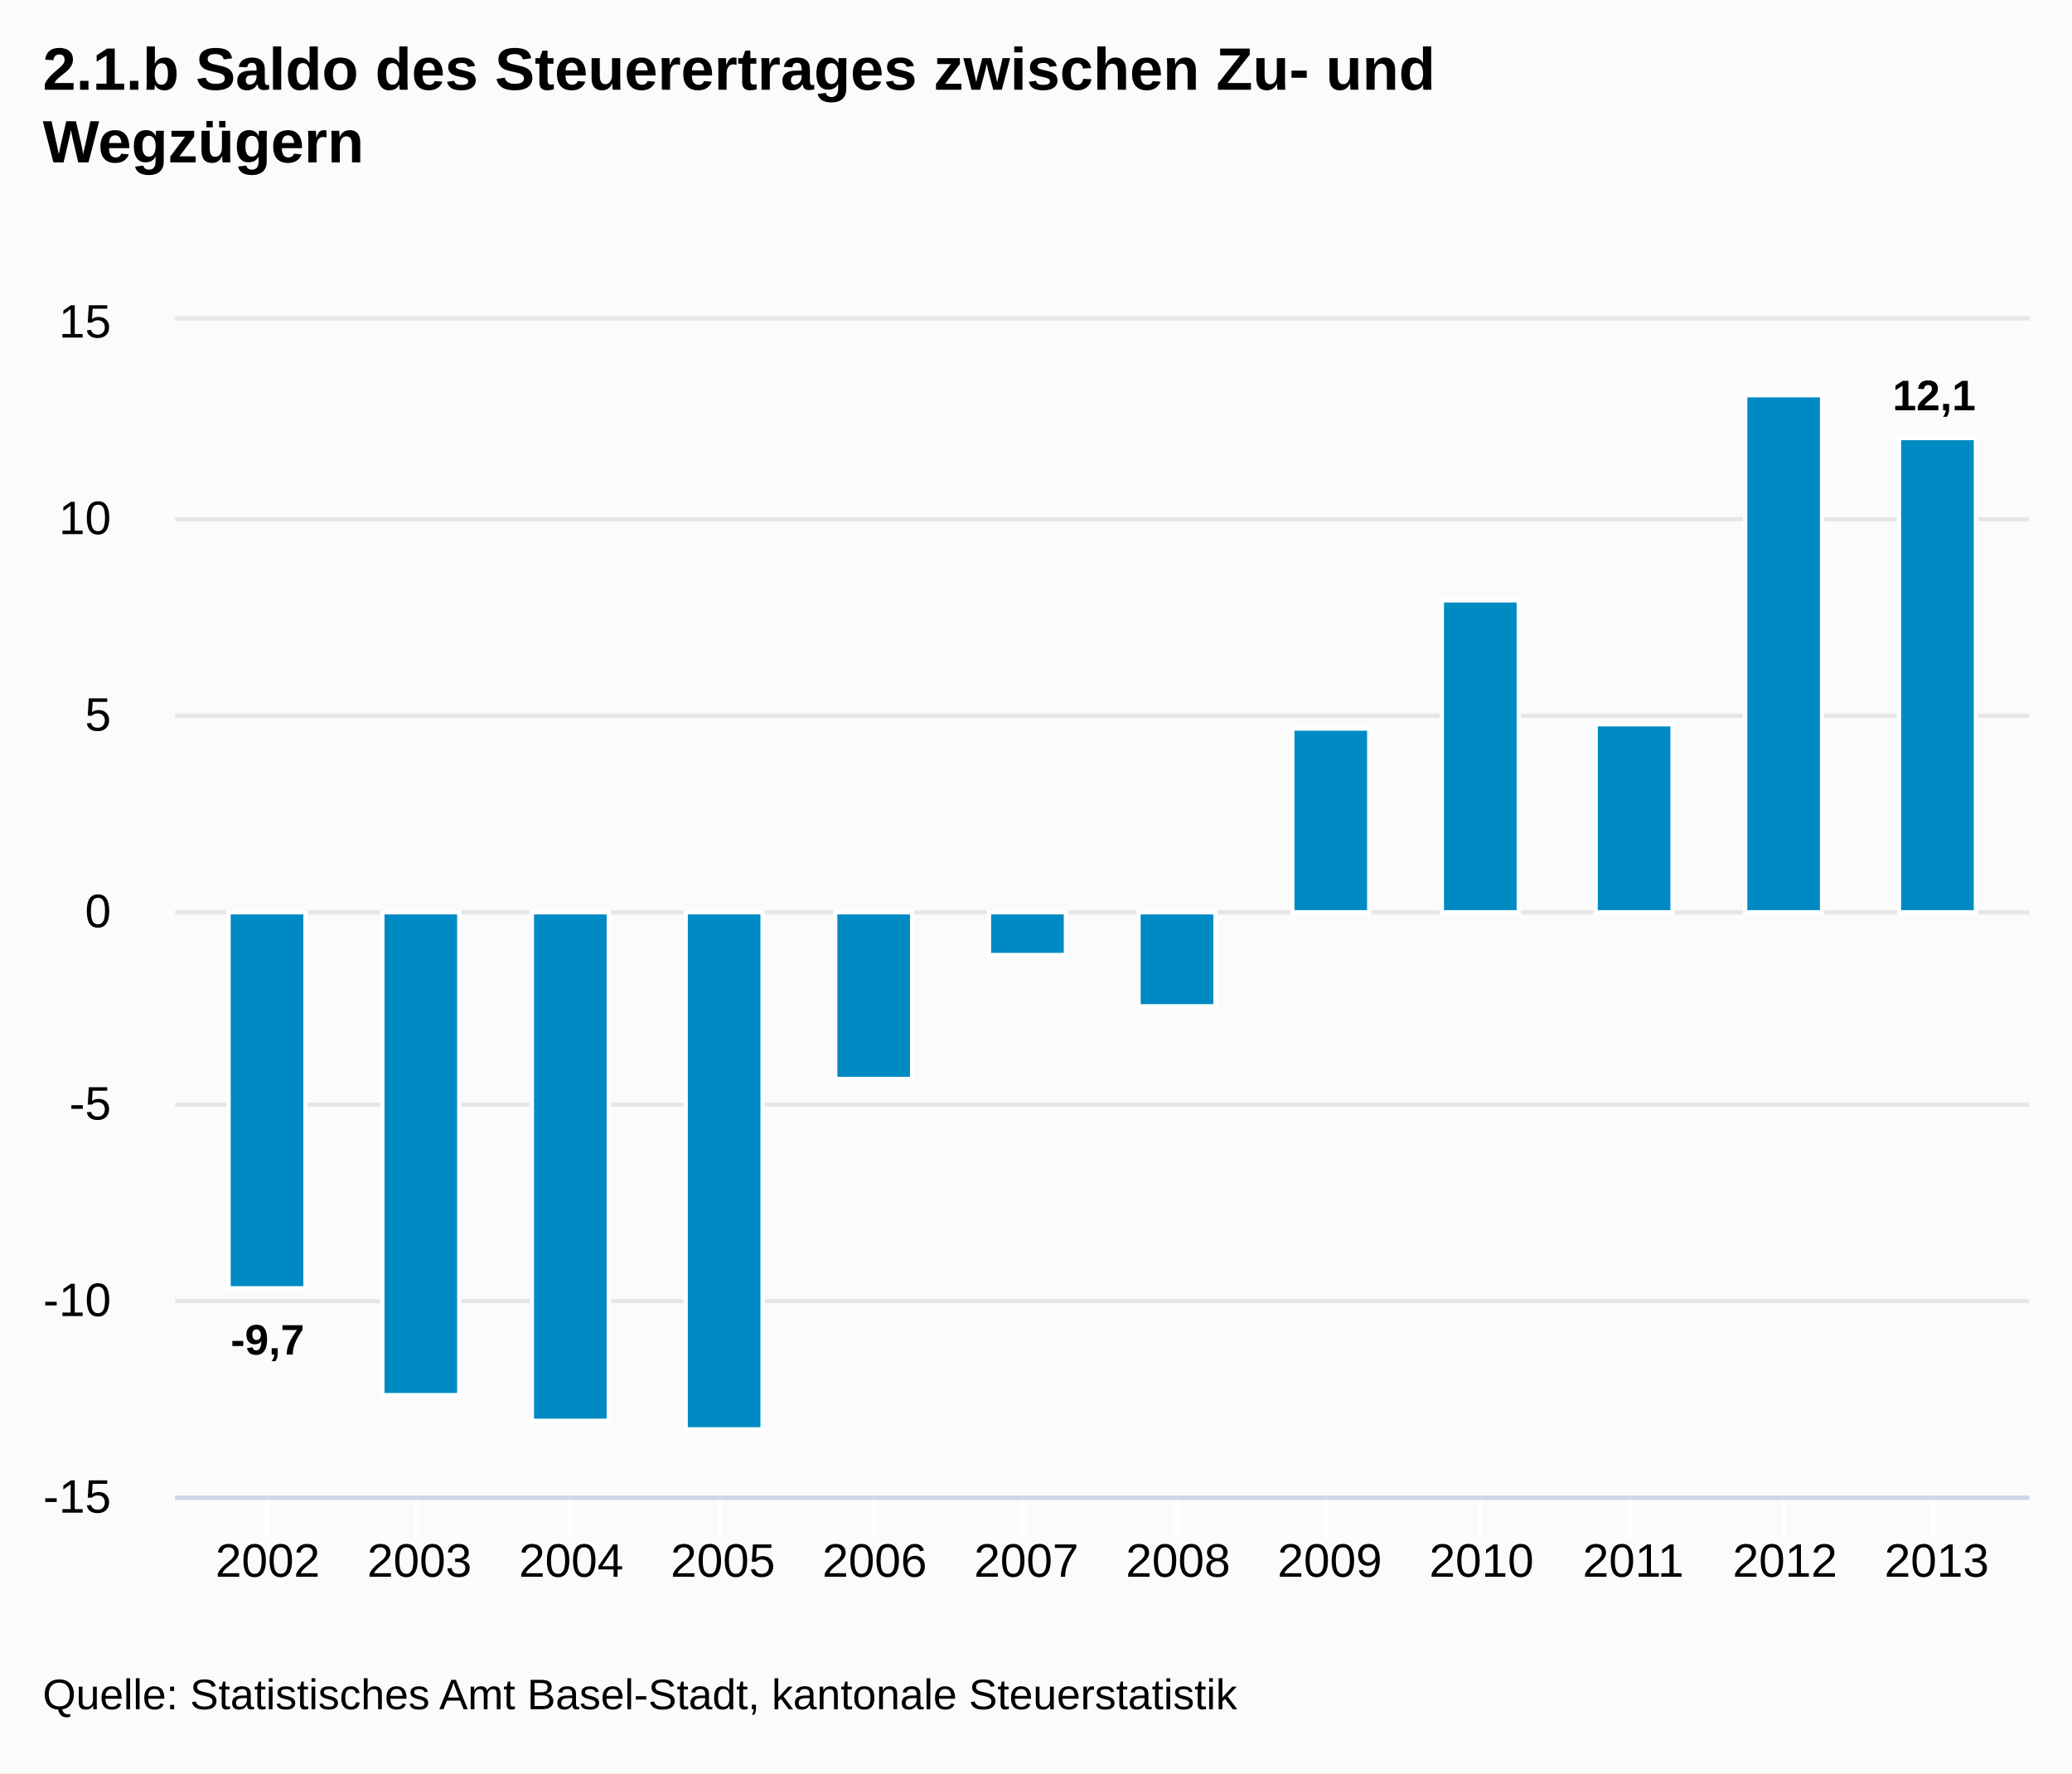
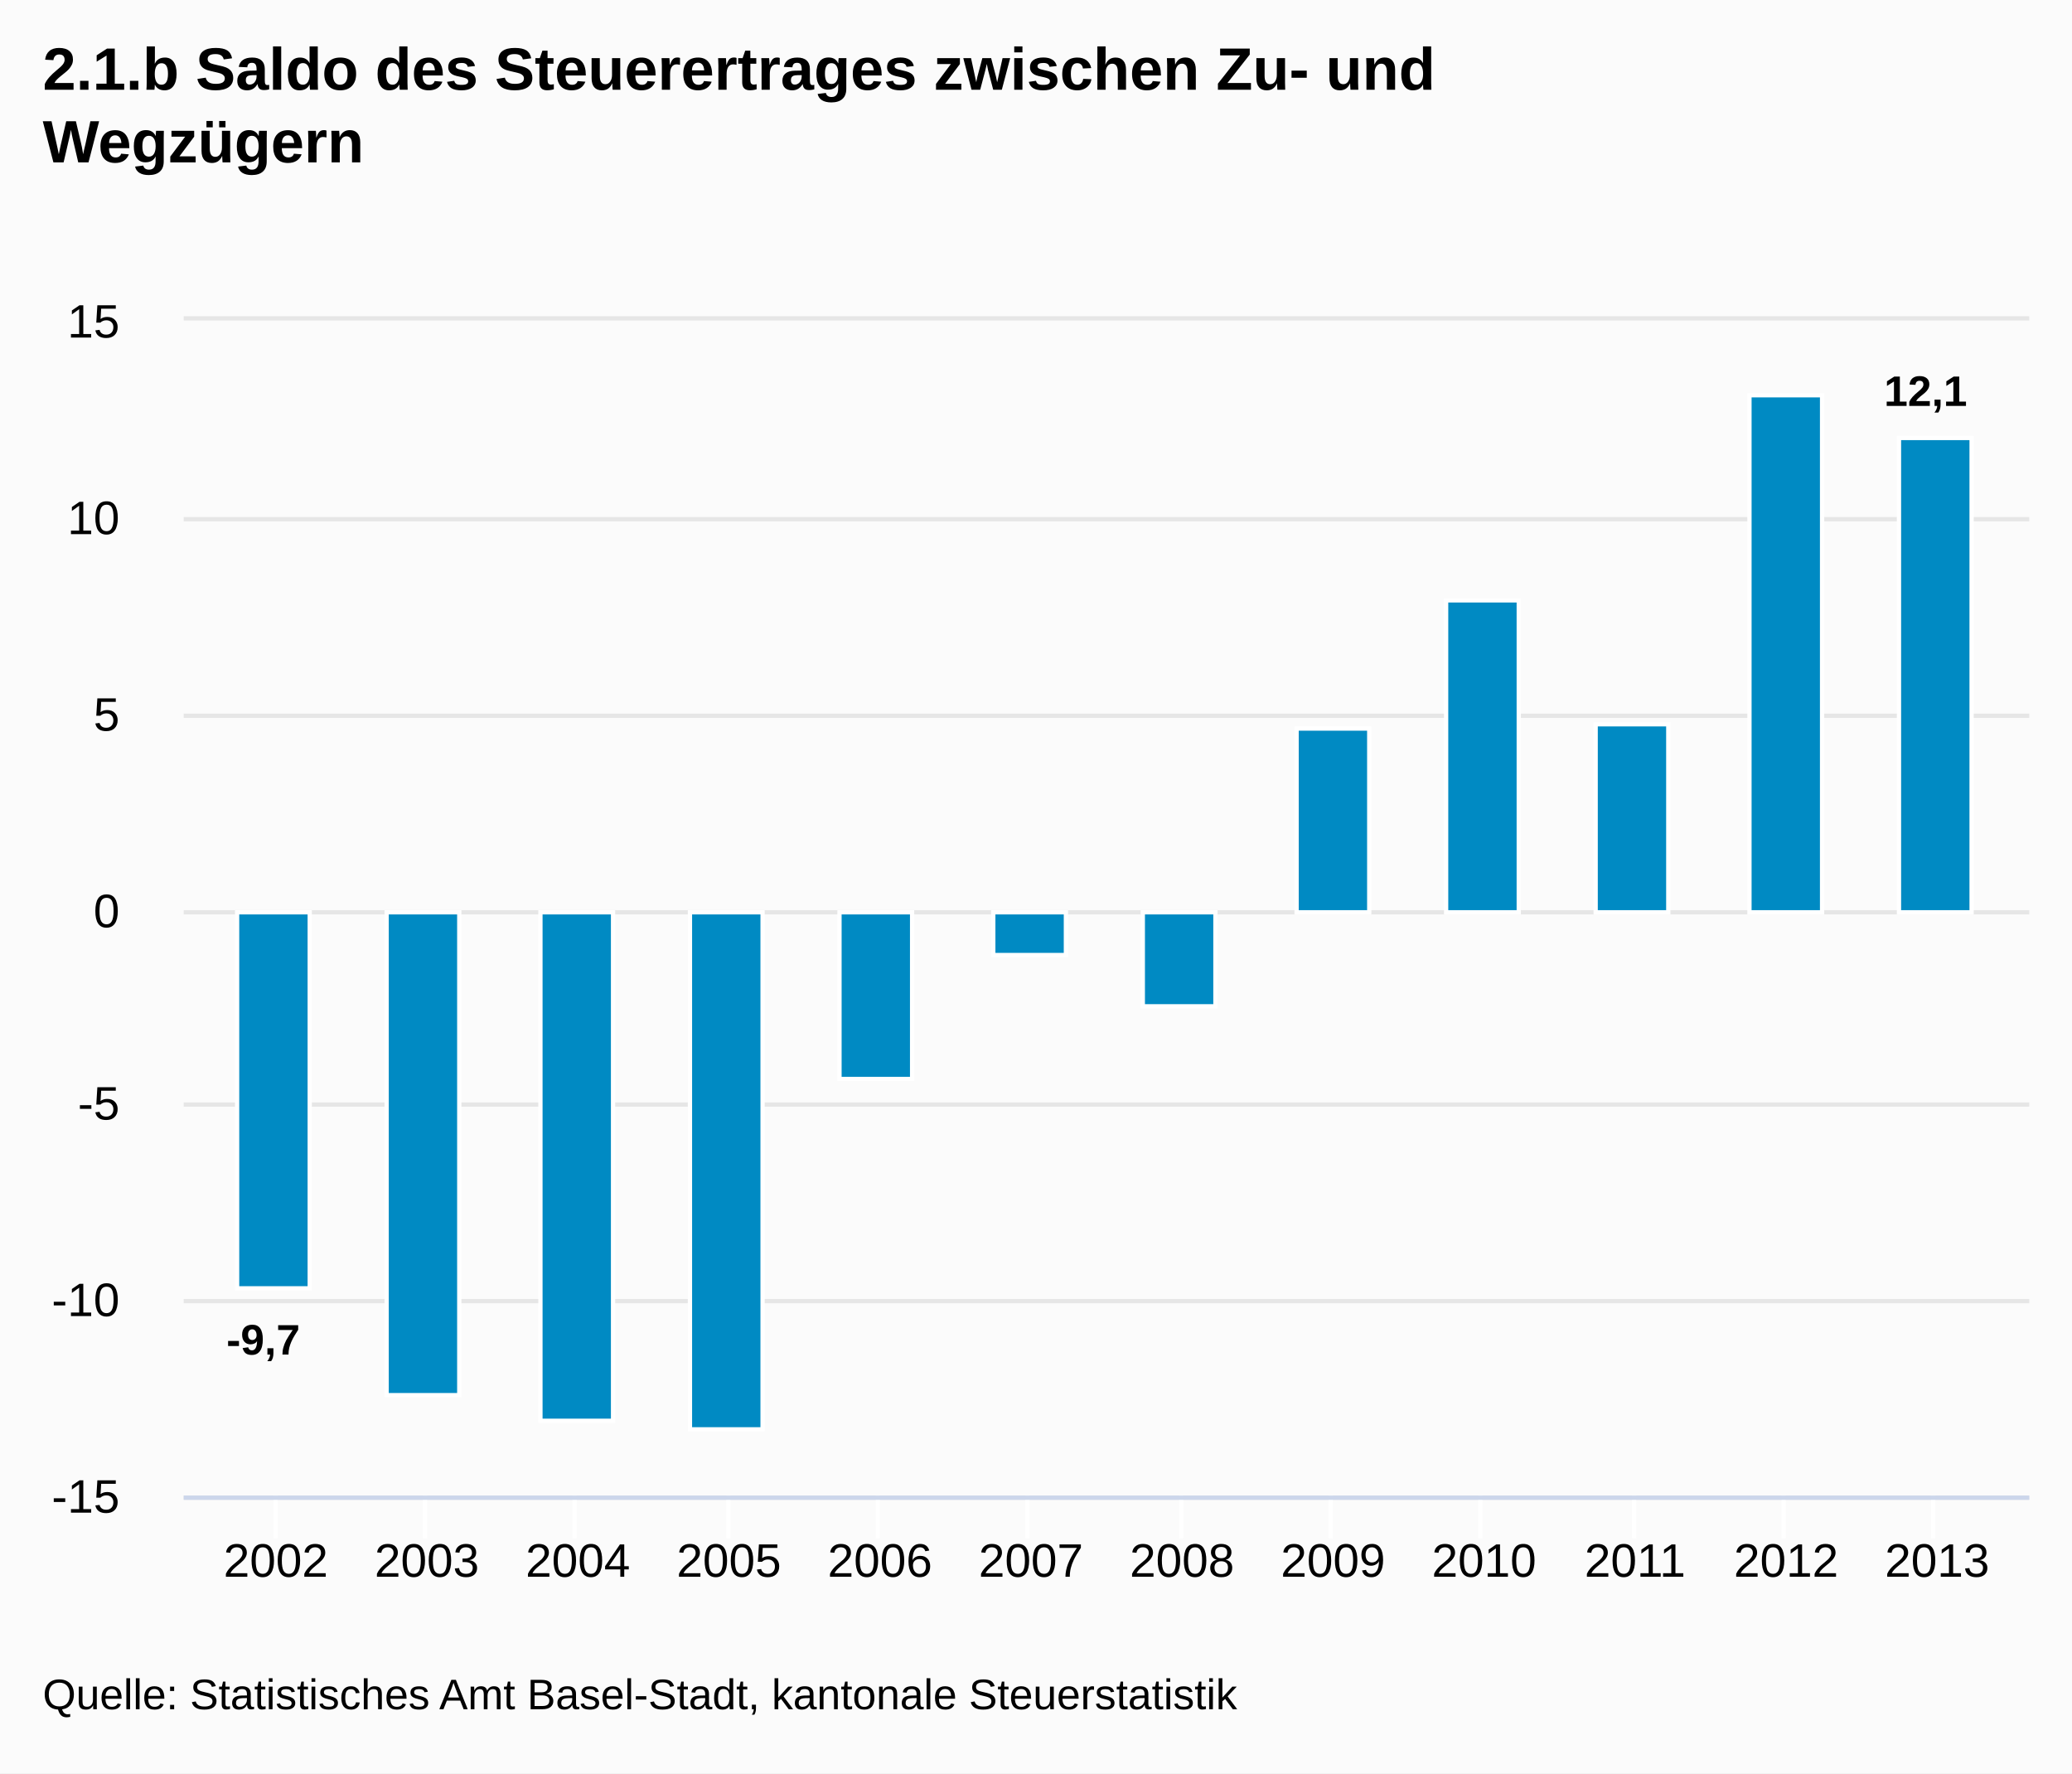
<svg xmlns="http://www.w3.org/2000/svg" version="1.1" class="highcharts-root" style="font-family:Arial;font-size:12px;" viewBox="0 0 485 415">
  <defs>
    <clipPath id="highcharts-1">
-       <rect x="0" y="0" width="434" height="275" fill="none" />
+       <rect x="0" y="0" width="432" height="275" fill="none" />
    </clipPath>
  </defs>
  <rect fill="#fbfbfb" class="highcharts-background" x="0" y="0" width="485" height="415" rx="0" ry="0" />
-   <rect fill="none" class="highcharts-plot-background" x="41" y="75" width="434" height="275" />
+   <rect fill="none" class="highcharts-plot-background" x="43" y="75" width="432" height="275" />
  <g class="highcharts-grid highcharts-xaxis-grid ">
-     <path fill="none" class="highcharts-grid-line" d="M 62.5 75 L 62.5 350" opacity="1" />
-     <path fill="none" class="highcharts-grid-line" d="M 97.5 75 L 97.5 350" opacity="1" />
-     <path fill="none" class="highcharts-grid-line" d="M 133.5 75 L 133.5 350" opacity="1" />
-     <path fill="none" class="highcharts-grid-line" d="M 168.5 75 L 168.5 350" opacity="1" />
-     <path fill="none" class="highcharts-grid-line" d="M 204.5 75 L 204.5 350" opacity="1" />
-     <path fill="none" class="highcharts-grid-line" d="M 239.5 75 L 239.5 350" opacity="1" />
-     <path fill="none" class="highcharts-grid-line" d="M 275.5 75 L 275.5 350" opacity="1" />
-     <path fill="none" class="highcharts-grid-line" d="M 310.5 75 L 310.5 350" opacity="1" />
+     <path fill="none" class="highcharts-grid-line" d="M 64.5 75 L 64.5 350" opacity="1" />
+     <path fill="none" class="highcharts-grid-line" d="M 99.5 75 L 99.5 350" opacity="1" />
+     <path fill="none" class="highcharts-grid-line" d="M 134.5 75 L 134.5 350" opacity="1" />
+     <path fill="none" class="highcharts-grid-line" d="M 170.5 75 L 170.5 350" opacity="1" />
+     <path fill="none" class="highcharts-grid-line" d="M 205.5 75 L 205.5 350" opacity="1" />
+     <path fill="none" class="highcharts-grid-line" d="M 240.5 75 L 240.5 350" opacity="1" />
+     <path fill="none" class="highcharts-grid-line" d="M 276.5 75 L 276.5 350" opacity="1" />
+     <path fill="none" class="highcharts-grid-line" d="M 311.5 75 L 311.5 350" opacity="1" />
    <path fill="none" class="highcharts-grid-line" d="M 346.5 75 L 346.5 350" opacity="1" />
-     <path fill="none" class="highcharts-grid-line" d="M 381.5 75 L 381.5 350" opacity="1" />
+     <path fill="none" class="highcharts-grid-line" d="M 382.5 75 L 382.5 350" opacity="1" />
    <path fill="none" class="highcharts-grid-line" d="M 417.5 75 L 417.5 350" opacity="1" />
    <path fill="none" class="highcharts-grid-line" d="M 452.5 75 L 452.5 350" opacity="1" />
  </g>
  <g class="highcharts-grid highcharts-yaxis-grid ">
-     <path fill="none" stroke="#e6e6e6" stroke-width="1" class="highcharts-grid-line" d="M 41 350.5 L 475 350.5" opacity="1" />
-     <path fill="none" stroke="#e6e6e6" stroke-width="1" class="highcharts-grid-line" d="M 41 304.5 L 475 304.5" opacity="1" />
-     <path fill="none" stroke="#e6e6e6" stroke-width="1" class="highcharts-grid-line" d="M 41 258.5 L 475 258.5" opacity="1" />
-     <path fill="none" stroke="#e6e6e6" stroke-width="1" class="highcharts-grid-line" d="M 41 213.5 L 475 213.5" opacity="1" />
-     <path fill="none" stroke="#e6e6e6" stroke-width="1" class="highcharts-grid-line" d="M 41 167.5 L 475 167.5" opacity="1" />
-     <path fill="none" stroke="#e6e6e6" stroke-width="1" class="highcharts-grid-line" d="M 41 121.5 L 475 121.5" opacity="1" />
-     <path fill="none" stroke="#e6e6e6" stroke-width="1" class="highcharts-grid-line" d="M 41 74.5 L 475 74.5" opacity="1" />
+     <path fill="none" stroke="#e6e6e6" stroke-width="1" class="highcharts-grid-line" d="M 43 350.5 L 475 350.5" opacity="1" />
+     <path fill="none" stroke="#e6e6e6" stroke-width="1" class="highcharts-grid-line" d="M 43 304.5 L 475 304.5" opacity="1" />
+     <path fill="none" stroke="#e6e6e6" stroke-width="1" class="highcharts-grid-line" d="M 43 258.5 L 475 258.5" opacity="1" />
+     <path fill="none" stroke="#e6e6e6" stroke-width="1" class="highcharts-grid-line" d="M 43 213.5 L 475 213.5" opacity="1" />
+     <path fill="none" stroke="#e6e6e6" stroke-width="1" class="highcharts-grid-line" d="M 43 167.5 L 475 167.5" opacity="1" />
+     <path fill="none" stroke="#e6e6e6" stroke-width="1" class="highcharts-grid-line" d="M 43 121.5 L 475 121.5" opacity="1" />
+     <path fill="none" stroke="#e6e6e6" stroke-width="1" class="highcharts-grid-line" d="M 43 74.5 L 475 74.5" opacity="1" />
  </g>
-   <rect fill="none" class="highcharts-plot-border" x="41" y="75" width="434" height="275" />
+   <rect fill="none" class="highcharts-plot-border" x="43" y="75" width="432" height="275" />
  <g class="highcharts-axis highcharts-xaxis ">
-     <path fill="none" class="highcharts-tick" stroke="#FFFFFF" stroke-width="1" d="M 62.5 350 L 62.5 360" opacity="1" />
-     <path fill="none" class="highcharts-tick" stroke="#FFFFFF" stroke-width="1" d="M 97.5 350 L 97.5 360" opacity="1" />
-     <path fill="none" class="highcharts-tick" stroke="#FFFFFF" stroke-width="1" d="M 133.5 350 L 133.5 360" opacity="1" />
-     <path fill="none" class="highcharts-tick" stroke="#FFFFFF" stroke-width="1" d="M 168.5 350 L 168.5 360" opacity="1" />
-     <path fill="none" class="highcharts-tick" stroke="#FFFFFF" stroke-width="1" d="M 204.5 350 L 204.5 360" opacity="1" />
-     <path fill="none" class="highcharts-tick" stroke="#FFFFFF" stroke-width="1" d="M 239.5 350 L 239.5 360" opacity="1" />
-     <path fill="none" class="highcharts-tick" stroke="#FFFFFF" stroke-width="1" d="M 275.5 350 L 275.5 360" opacity="1" />
-     <path fill="none" class="highcharts-tick" stroke="#FFFFFF" stroke-width="1" d="M 310.5 350 L 310.5 360" opacity="1" />
+     <path fill="none" class="highcharts-tick" stroke="#FFFFFF" stroke-width="1" d="M 64.5 350 L 64.5 360" opacity="1" />
+     <path fill="none" class="highcharts-tick" stroke="#FFFFFF" stroke-width="1" d="M 99.5 350 L 99.5 360" opacity="1" />
+     <path fill="none" class="highcharts-tick" stroke="#FFFFFF" stroke-width="1" d="M 134.5 350 L 134.5 360" opacity="1" />
+     <path fill="none" class="highcharts-tick" stroke="#FFFFFF" stroke-width="1" d="M 170.5 350 L 170.5 360" opacity="1" />
+     <path fill="none" class="highcharts-tick" stroke="#FFFFFF" stroke-width="1" d="M 205.5 350 L 205.5 360" opacity="1" />
+     <path fill="none" class="highcharts-tick" stroke="#FFFFFF" stroke-width="1" d="M 240.5 350 L 240.5 360" opacity="1" />
+     <path fill="none" class="highcharts-tick" stroke="#FFFFFF" stroke-width="1" d="M 276.5 350 L 276.5 360" opacity="1" />
+     <path fill="none" class="highcharts-tick" stroke="#FFFFFF" stroke-width="1" d="M 311.5 350 L 311.5 360" opacity="1" />
    <path fill="none" class="highcharts-tick" stroke="#FFFFFF" stroke-width="1" d="M 346.5 350 L 346.5 360" opacity="1" />
-     <path fill="none" class="highcharts-tick" stroke="#FFFFFF" stroke-width="1" d="M 381.5 350 L 381.5 360" opacity="1" />
+     <path fill="none" class="highcharts-tick" stroke="#FFFFFF" stroke-width="1" d="M 382.5 350 L 382.5 360" opacity="1" />
    <path fill="none" class="highcharts-tick" stroke="#FFFFFF" stroke-width="1" d="M 417.5 350 L 417.5 360" opacity="1" />
    <path fill="none" class="highcharts-tick" stroke="#FFFFFF" stroke-width="1" d="M 452.5 350 L 452.5 360" opacity="1" />
-     <path fill="none" class="highcharts-axis-line" stroke="#ccd6eb" stroke-width="1" d="M 41 350.5 L 475 350.5" />
+     <path fill="none" class="highcharts-axis-line" stroke="#ccd6eb" stroke-width="1" d="M 43 350.5 L 475 350.5" />
  </g>
  <g class="highcharts-axis highcharts-yaxis ">
-     <path fill="none" class="highcharts-axis-line" d="M 41 75 L 41 350" />
+     <path fill="none" class="highcharts-axis-line" d="M 43 75 L 43 350" />
  </g>
  <g class="highcharts-series-group">
-     <g class="highcharts-series highcharts-series-0 highcharts-column-series highcharts-color-undefined highcharts-tracker" transform="translate(41,75) scale(1 1)" width="275" height="434" clip-path="url(#highcharts-1)">
-       <rect x="12.5" y="138.5" width="18" height="88" fill="#008AC3" class="highcharts-point highcharts-negative" stroke="#ffffff" stroke-width="1" />
-       <rect x="48.5" y="138.5" width="18" height="113" fill="#008AC3" class="highcharts-point highcharts-negative" stroke="#ffffff" stroke-width="1" />
-       <rect x="83.5" y="138.5" width="18" height="119" fill="#008AC3" class="highcharts-point highcharts-negative" stroke="#ffffff" stroke-width="1" />
-       <rect x="119.5" y="138.5" width="18" height="121" fill="#008AC3" class="highcharts-point highcharts-negative" stroke="#ffffff" stroke-width="1" />
-       <rect x="154.5" y="138.5" width="18" height="39" fill="#008AC3" class="highcharts-point highcharts-negative" stroke="#ffffff" stroke-width="1" />
-       <rect x="190.5" y="138.5" width="18" height="10" fill="#008AC3" class="highcharts-point highcharts-negative" stroke="#ffffff" stroke-width="1" />
-       <rect x="225.5" y="138.5" width="18" height="22" fill="#008AC3" class="highcharts-point highcharts-negative" stroke="#ffffff" stroke-width="1" />
-       <rect x="261.5" y="95.5" width="18" height="43" fill="#008AC3" class="highcharts-point" stroke="#ffffff" stroke-width="1" />
-       <rect x="296.5" y="65.5" width="18" height="73" fill="#008AC3" class="highcharts-point" stroke="#ffffff" stroke-width="1" />
-       <rect x="332.5" y="94.5" width="18" height="44" fill="#008AC3" class="highcharts-point" stroke="#ffffff" stroke-width="1" />
-       <rect x="367.5" y="17.5" width="18" height="121" fill="#008AC3" class="highcharts-point" stroke="#ffffff" stroke-width="1" />
-       <rect x="403.5" y="27.5" width="18" height="111" fill="#008AC3" class="highcharts-point" stroke="#ffffff" stroke-width="1" />
+     <g class="highcharts-series highcharts-series-0 highcharts-column-series highcharts-color-undefined highcharts-tracker" transform="translate(43,75) scale(1 1)" width="275" height="432" clip-path="url(#highcharts-1)">
+       <rect x="12.5" y="138.5" width="17" height="88" fill="#008AC3" class="highcharts-point highcharts-negative" stroke="#ffffff" stroke-width="1" />
+       <rect x="47.5" y="138.5" width="17" height="113" fill="#008AC3" class="highcharts-point highcharts-negative" stroke="#ffffff" stroke-width="1" />
+       <rect x="83.5" y="138.5" width="17" height="119" fill="#008AC3" class="highcharts-point highcharts-negative" stroke="#ffffff" stroke-width="1" />
+       <rect x="118.5" y="138.5" width="17" height="121" fill="#008AC3" class="highcharts-point highcharts-negative" stroke="#ffffff" stroke-width="1" />
+       <rect x="153.5" y="138.5" width="17" height="39" fill="#008AC3" class="highcharts-point highcharts-negative" stroke="#ffffff" stroke-width="1" />
+       <rect x="189.5" y="138.5" width="17" height="10" fill="#008AC3" class="highcharts-point highcharts-negative" stroke="#ffffff" stroke-width="1" />
+       <rect x="224.5" y="138.5" width="17" height="22" fill="#008AC3" class="highcharts-point highcharts-negative" stroke="#ffffff" stroke-width="1" />
+       <rect x="260.5" y="95.5" width="17" height="43" fill="#008AC3" class="highcharts-point" stroke="#ffffff" stroke-width="1" />
+       <rect x="295.5" y="65.5" width="17" height="73" fill="#008AC3" class="highcharts-point" stroke="#ffffff" stroke-width="1" />
+       <rect x="330.5" y="94.5" width="17" height="44" fill="#008AC3" class="highcharts-point" stroke="#ffffff" stroke-width="1" />
+       <rect x="366.5" y="17.5" width="17" height="121" fill="#008AC3" class="highcharts-point" stroke="#ffffff" stroke-width="1" />
+       <rect x="401.5" y="27.5" width="17" height="111" fill="#008AC3" class="highcharts-point" stroke="#ffffff" stroke-width="1" />
    </g>
-     <g class="highcharts-markers highcharts-series-0 highcharts-column-series highcharts-color-undefined " transform="translate(41,75) scale(1 1)" width="275" height="434" clip-path="none" />
+     <g class="highcharts-markers highcharts-series-0 highcharts-column-series highcharts-color-undefined " transform="translate(43,75) scale(1 1)" width="275" height="432" clip-path="none" />
  </g>
  <text x="10" text-anchor="start" class="highcharts-title" style="color:#000000;font-size:14px;font-weight:bold;fill:#000000;width:421px;" y="21">
    <tspan>2.1.b Saldo des Steuerertrages zwischen Zu- und</tspan>
    <tspan dy="17" x="10">Wegzügern</tspan>
  </text>
-   <g class="highcharts-data-labels highcharts-series-0 highcharts-column-series highcharts-color-undefined highcharts-tracker" transform="translate(41,75) scale(1 1)" opacity="1">
-     <g class="highcharts-label highcharts-data-label highcharts-data-label-color-undefined " style="" transform="translate(8,227)">
+   <g class="highcharts-data-labels highcharts-series-0 highcharts-column-series highcharts-color-undefined highcharts-tracker" transform="translate(43,75) scale(1 1)" opacity="1">
+     <g class="highcharts-label highcharts-data-label highcharts-data-label-color-undefined " style="" transform="translate(5,227)">
      <text x="5" style="font-size:10px;font-weight:bold;color:#000000;text-shadow:1px 1px #FFFFFF, -1px -1px #FFFFFF, -1px 1px #FFFFFF, 1px -1px #FFFFFF;fill:#000000;text-rendering:geometricPrecision;" y="15">
        <tspan>-9,7</tspan>
      </text>
    </g>
-     <g class="highcharts-label highcharts-data-label highcharts-data-label-color-undefined " style="" transform="translate(53,252)">
+     <g class="highcharts-label highcharts-data-label highcharts-data-label-color-undefined " style="" transform="translate(51,252)">
      <text x="5" style="font-size:10px;font-weight:bold;color:#000000;text-shadow:1px 1px #FFFFFF, -1px -1px #FFFFFF, -1px 1px #FFFFFF, 1px -1px #FFFFFF;fill:#000000;text-rendering:geometricPrecision;" y="15" />
    </g>
-     <g class="highcharts-label highcharts-data-label highcharts-data-label-color-undefined " style="" transform="translate(88,258)">
+     <g class="highcharts-label highcharts-data-label highcharts-data-label-color-undefined " style="" transform="translate(87,258)">
      <text x="5" style="font-size:10px;font-weight:bold;color:#000000;text-shadow:1px 1px #FFFFFF, -1px -1px #FFFFFF, -1px 1px #FFFFFF, 1px -1px #FFFFFF;fill:#000000;text-rendering:geometricPrecision;" y="15" />
    </g>
-     <g class="highcharts-label highcharts-data-label highcharts-data-label-color-undefined " style="" transform="translate(124,260)">
+     <g class="highcharts-label highcharts-data-label highcharts-data-label-color-undefined " style="" transform="translate(122,260)">
      <text x="5" style="font-size:10px;font-weight:bold;color:#000000;text-shadow:1px 1px #FFFFFF, -1px -1px #FFFFFF, -1px 1px #FFFFFF, 1px -1px #FFFFFF;fill:#000000;text-rendering:geometricPrecision;" y="15" />
    </g>
-     <g class="highcharts-label highcharts-data-label highcharts-data-label-color-undefined " style="" transform="translate(159,178)">
+     <g class="highcharts-label highcharts-data-label highcharts-data-label-color-undefined " style="" transform="translate(157,178)">
      <text x="5" style="font-size:10px;font-weight:bold;color:#000000;text-shadow:1px 1px #FFFFFF, -1px -1px #FFFFFF, -1px 1px #FFFFFF, 1px -1px #FFFFFF;fill:#000000;text-rendering:geometricPrecision;" y="15" />
    </g>
-     <g class="highcharts-label highcharts-data-label highcharts-data-label-color-undefined " style="" transform="translate(195,149)">
+     <g class="highcharts-label highcharts-data-label highcharts-data-label-color-undefined " style="" transform="translate(193,149)">
      <text x="5" style="font-size:10px;font-weight:bold;color:#000000;text-shadow:1px 1px #FFFFFF, -1px -1px #FFFFFF, -1px 1px #FFFFFF, 1px -1px #FFFFFF;fill:#000000;text-rendering:geometricPrecision;" y="15" />
    </g>
-     <g class="highcharts-label highcharts-data-label highcharts-data-label-color-undefined " style="" transform="translate(230,161)">
+     <g class="highcharts-label highcharts-data-label highcharts-data-label-color-undefined " style="" transform="translate(228,161)">
      <text x="5" style="font-size:10px;font-weight:bold;color:#000000;text-shadow:1px 1px #FFFFFF, -1px -1px #FFFFFF, -1px 1px #FFFFFF, 1px -1px #FFFFFF;fill:#000000;text-rendering:geometricPrecision;" y="15" />
    </g>
-     <g class="highcharts-label highcharts-data-label highcharts-data-label-color-undefined " style="" transform="translate(266,86)">
+     <g class="highcharts-label highcharts-data-label highcharts-data-label-color-undefined " style="" transform="translate(264,86)">
      <text x="5" style="font-size:10px;font-weight:bold;color:#000000;text-shadow:1px 1px #FFFFFF, -1px -1px #FFFFFF, -1px 1px #FFFFFF, 1px -1px #FFFFFF;fill:#000000;text-rendering:geometricPrecision;" y="15" />
    </g>
-     <g class="highcharts-label highcharts-data-label highcharts-data-label-color-undefined " style="" transform="translate(301,56)">
+     <g class="highcharts-label highcharts-data-label highcharts-data-label-color-undefined " style="" transform="translate(299,56)">
      <text x="5" style="font-size:10px;font-weight:bold;color:#000000;text-shadow:1px 1px #FFFFFF, -1px -1px #FFFFFF, -1px 1px #FFFFFF, 1px -1px #FFFFFF;fill:#000000;text-rendering:geometricPrecision;" y="15" />
    </g>
-     <g class="highcharts-label highcharts-data-label highcharts-data-label-color-undefined " style="" transform="translate(337,85)">
+     <g class="highcharts-label highcharts-data-label highcharts-data-label-color-undefined " style="" transform="translate(334,85)">
      <text x="5" style="font-size:10px;font-weight:bold;color:#000000;text-shadow:1px 1px #FFFFFF, -1px -1px #FFFFFF, -1px 1px #FFFFFF, 1px -1px #FFFFFF;fill:#000000;text-rendering:geometricPrecision;" y="15" />
    </g>
-     <g class="highcharts-label highcharts-data-label highcharts-data-label-color-undefined " style="" transform="translate(372,8)">
+     <g class="highcharts-label highcharts-data-label highcharts-data-label-color-undefined " style="" transform="translate(370,8)">
      <text x="5" style="font-size:10px;font-weight:bold;color:#000000;text-shadow:1px 1px #FFFFFF, -1px -1px #FFFFFF, -1px 1px #FFFFFF, 1px -1px #FFFFFF;fill:#000000;text-rendering:geometricPrecision;" y="15" />
    </g>
-     <g class="highcharts-label highcharts-data-label highcharts-data-label-color-undefined " style="" transform="translate(397,6)">
+     <g class="highcharts-label highcharts-data-label highcharts-data-label-color-undefined " style="" transform="translate(393,5)">
      <text x="5" style="font-size:10px;font-weight:bold;color:#000000;text-shadow:1px 1px #FFFFFF, -1px -1px #FFFFFF, -1px 1px #FFFFFF, 1px -1px #FFFFFF;fill:#000000;text-rendering:geometricPrecision;" y="15">
        <tspan>12,1</tspan>
      </text>
    </g>
  </g>
  <g class="highcharts-axis-labels highcharts-xaxis-labels ">
-     <text x="62.664" style="color:#000000;cursor:default;font-size:11px;fill:#000000;" text-anchor="middle" transform="translate(0,0)" y="369" opacity="1">2002</text>
-     <text x="98.18" style="color:#000000;cursor:default;font-size:11px;fill:#000000;" text-anchor="middle" transform="translate(0,0)" y="369" opacity="1">2003</text>
-     <text x="133.696" style="color:#000000;cursor:default;font-size:11px;fill:#000000;" text-anchor="middle" transform="translate(0,0)" y="369" opacity="1">2004</text>
-     <text x="169.211" style="color:#000000;cursor:default;font-size:11px;fill:#000000;" text-anchor="middle" transform="translate(0,0)" y="369" opacity="1">2005</text>
-     <text x="204.727" style="color:#000000;cursor:default;font-size:11px;fill:#000000;" text-anchor="middle" transform="translate(0,0)" y="369" opacity="1">2006</text>
-     <text x="240.242" style="color:#000000;cursor:default;font-size:11px;fill:#000000;" text-anchor="middle" transform="translate(0,0)" y="369" opacity="1">2007</text>
-     <text x="275.758" style="color:#000000;cursor:default;font-size:11px;fill:#000000;" text-anchor="middle" transform="translate(0,0)" y="369" opacity="1">2008</text>
-     <text x="311.273" style="color:#000000;cursor:default;font-size:11px;fill:#000000;" text-anchor="middle" transform="translate(0,0)" y="369" opacity="1">2009</text>
-     <text x="346.789" style="color:#000000;cursor:default;font-size:11px;fill:#000000;" text-anchor="middle" transform="translate(0,0)" y="369" opacity="1">2010</text>
-     <text x="382.304" style="color:#000000;cursor:default;font-size:11px;fill:#000000;" text-anchor="middle" transform="translate(0,0)" y="369" opacity="1">2011</text>
-     <text x="417.82" style="color:#000000;cursor:default;font-size:11px;fill:#000000;" text-anchor="middle" transform="translate(0,0)" y="369" opacity="1">2012</text>
-     <text x="453.336" style="color:#000000;cursor:default;font-size:11px;fill:#000000;" text-anchor="middle" transform="translate(0,0)" y="369" opacity="1">2013</text>
+     <text x="64.565" style="color:#000000;cursor:default;font-size:11px;fill:#000000;" text-anchor="middle" transform="translate(0,0)" y="369" opacity="1">2002</text>
+     <text x="99.917" style="color:#000000;cursor:default;font-size:11px;fill:#000000;" text-anchor="middle" transform="translate(0,0)" y="369" opacity="1">2003</text>
+     <text x="135.268" style="color:#000000;cursor:default;font-size:11px;fill:#000000;" text-anchor="middle" transform="translate(0,0)" y="369" opacity="1">2004</text>
+     <text x="170.62" style="color:#000000;cursor:default;font-size:11px;fill:#000000;" text-anchor="middle" transform="translate(0,0)" y="369" opacity="1">2005</text>
+     <text x="205.972" style="color:#000000;cursor:default;font-size:11px;fill:#000000;" text-anchor="middle" transform="translate(0,0)" y="369" opacity="1">2006</text>
+     <text x="241.324" style="color:#000000;cursor:default;font-size:11px;fill:#000000;" text-anchor="middle" transform="translate(0,0)" y="369" opacity="1">2007</text>
+     <text x="276.676" style="color:#000000;cursor:default;font-size:11px;fill:#000000;" text-anchor="middle" transform="translate(0,0)" y="369" opacity="1">2008</text>
+     <text x="312.028" style="color:#000000;cursor:default;font-size:11px;fill:#000000;" text-anchor="middle" transform="translate(0,0)" y="369" opacity="1">2009</text>
+     <text x="347.38" style="color:#000000;cursor:default;font-size:11px;fill:#000000;" text-anchor="middle" transform="translate(0,0)" y="369" opacity="1">2010</text>
+     <text x="382.732" style="color:#000000;cursor:default;font-size:11px;fill:#000000;" text-anchor="middle" transform="translate(0,0)" y="369" opacity="1">2011</text>
+     <text x="418.083" style="color:#000000;cursor:default;font-size:11px;fill:#000000;" text-anchor="middle" transform="translate(0,0)" y="369" opacity="1">2012</text>
+     <text x="453.435" style="color:#000000;cursor:default;font-size:11px;fill:#000000;" text-anchor="middle" transform="translate(0,0)" y="369" opacity="1">2013</text>
  </g>
  <g class="highcharts-axis-labels highcharts-yaxis-labels ">
-     <text x="26" style="color:#000000;cursor:default;font-size:11px;fill:#000000;width:150px;text-overflow:clip;" text-anchor="end" transform="translate(0,0)" y="354" opacity="1">
+     <text x="28" style="color:#000000;cursor:default;font-size:11px;fill:#000000;width:150px;text-overflow:clip;" text-anchor="end" transform="translate(0,0)" y="354" opacity="1">
      <tspan>-15</tspan>
    </text>
-     <text x="26" style="color:#000000;cursor:default;font-size:11px;fill:#000000;width:150px;text-overflow:clip;" text-anchor="end" transform="translate(0,0)" y="308" opacity="1">
+     <text x="28" style="color:#000000;cursor:default;font-size:11px;fill:#000000;width:150px;text-overflow:clip;" text-anchor="end" transform="translate(0,0)" y="308" opacity="1">
      <tspan>-10</tspan>
    </text>
-     <text x="26" style="color:#000000;cursor:default;font-size:11px;fill:#000000;width:150px;text-overflow:clip;" text-anchor="end" transform="translate(0,0)" y="262" opacity="1">
+     <text x="28" style="color:#000000;cursor:default;font-size:11px;fill:#000000;width:150px;text-overflow:clip;" text-anchor="end" transform="translate(0,0)" y="262" opacity="1">
      <tspan>-5</tspan>
    </text>
-     <text x="26" style="color:#000000;cursor:default;font-size:11px;fill:#000000;width:150px;text-overflow:clip;" text-anchor="end" transform="translate(0,0)" y="217" opacity="1">
+     <text x="28" style="color:#000000;cursor:default;font-size:11px;fill:#000000;width:150px;text-overflow:clip;" text-anchor="end" transform="translate(0,0)" y="217" opacity="1">
      <tspan>0</tspan>
    </text>
-     <text x="26" style="color:#000000;cursor:default;font-size:11px;fill:#000000;width:150px;text-overflow:clip;" text-anchor="end" transform="translate(0,0)" y="171" opacity="1">
+     <text x="28" style="color:#000000;cursor:default;font-size:11px;fill:#000000;width:150px;text-overflow:clip;" text-anchor="end" transform="translate(0,0)" y="171" opacity="1">
      <tspan>5</tspan>
    </text>
-     <text x="26" style="color:#000000;cursor:default;font-size:11px;fill:#000000;width:150px;text-overflow:clip;" text-anchor="end" transform="translate(0,0)" y="125" opacity="1">
+     <text x="28" style="color:#000000;cursor:default;font-size:11px;fill:#000000;width:150px;text-overflow:clip;" text-anchor="end" transform="translate(0,0)" y="125" opacity="1">
      <tspan>10</tspan>
    </text>
-     <text x="26" style="color:#000000;cursor:default;font-size:11px;fill:#000000;width:150px;text-overflow:clip;" text-anchor="end" transform="translate(0,0)" y="79" opacity="1">
+     <text x="28" style="color:#000000;cursor:default;font-size:11px;fill:#000000;width:150px;text-overflow:clip;" text-anchor="end" transform="translate(0,0)" y="79" opacity="1">
      <tspan>15</tspan>
    </text>
  </g>
  <text x="10" class="highcharts-credits" text-anchor="start" style="cursor:default;color:#000000;font-size:10px;fill:#000000;" y="400">
    <tspan>Quelle: Statistisches Amt Basel-Stadt, kantonale Steuerstatistik</tspan>
  </text>
</svg>
